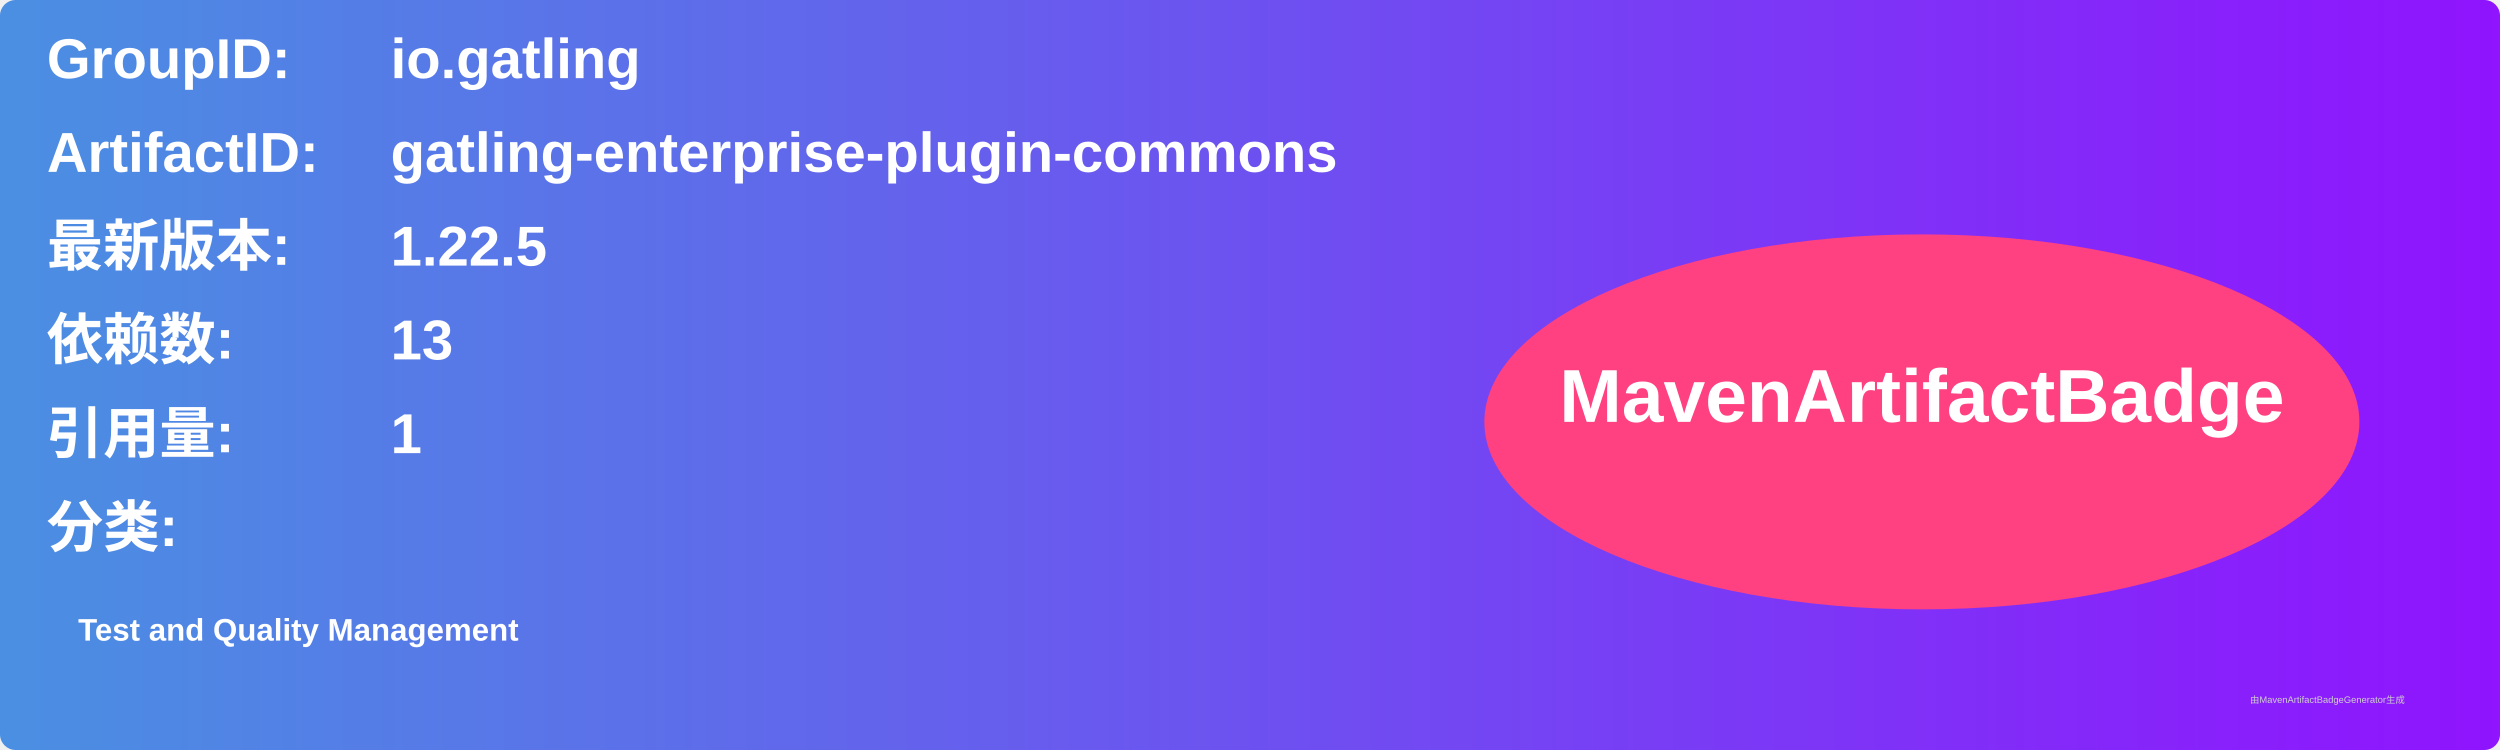
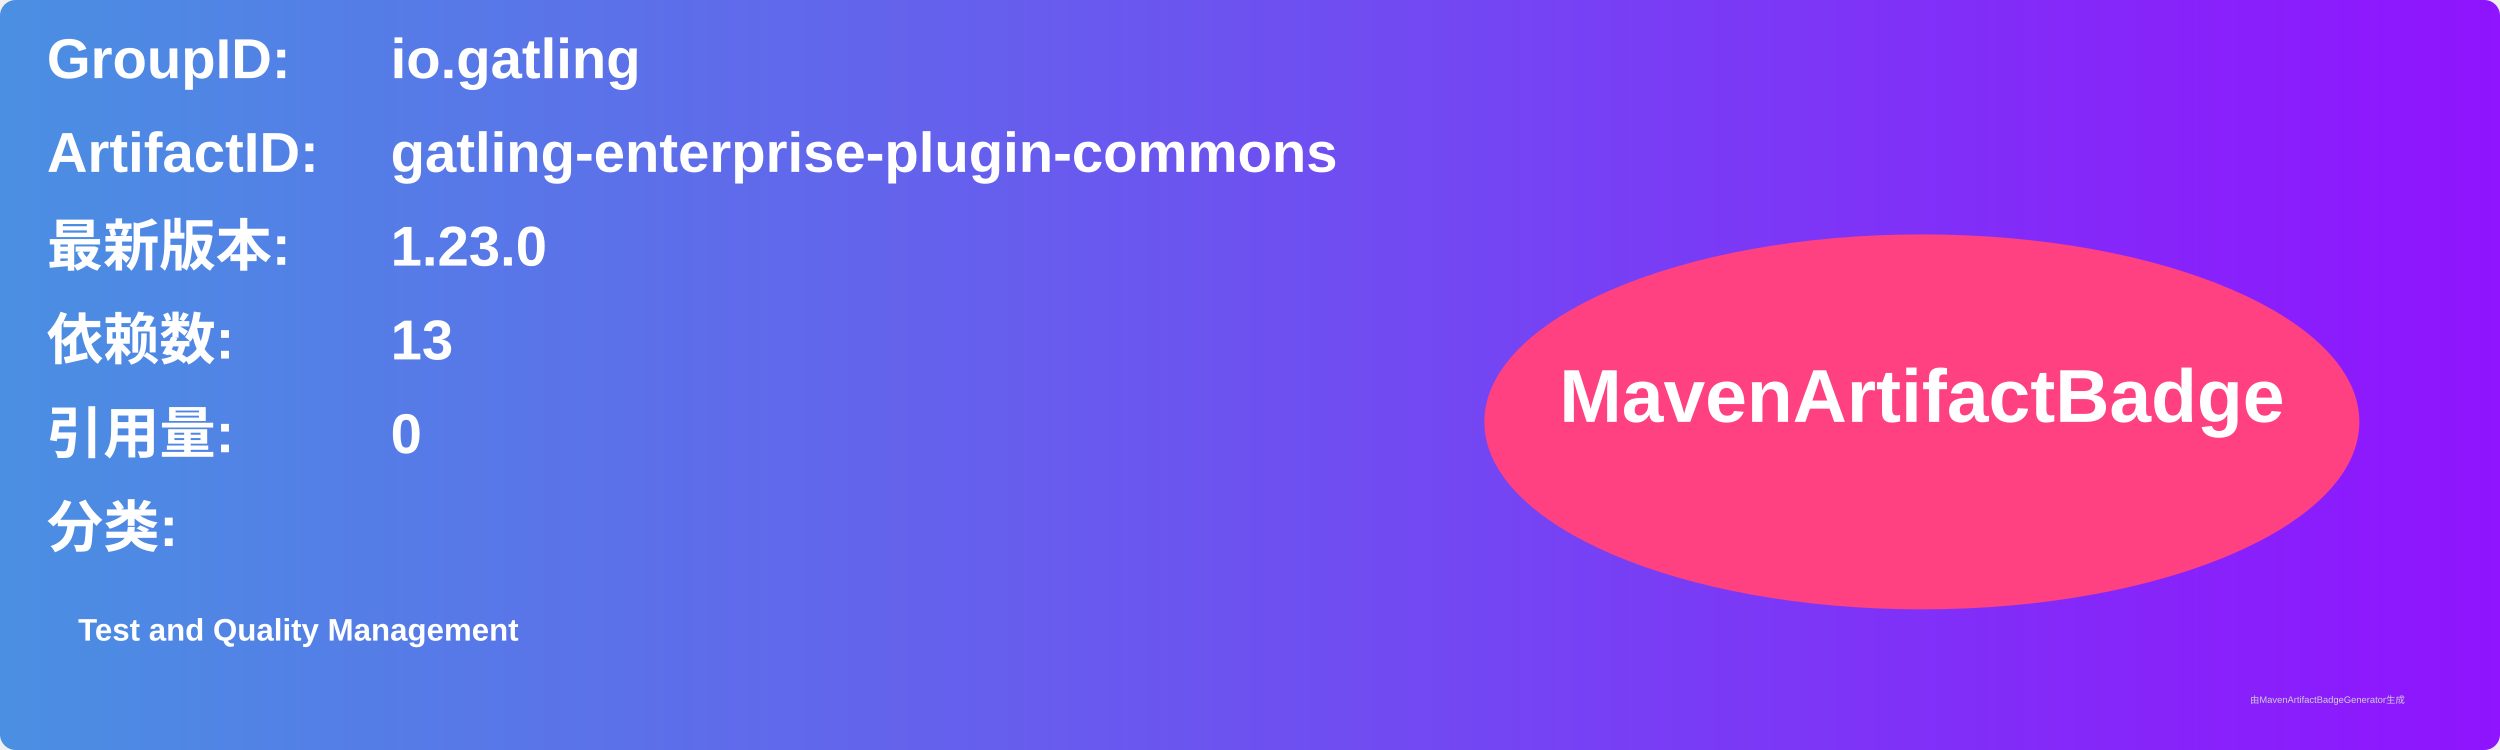
<svg xmlns="http://www.w3.org/2000/svg" width="800" height="240" viewBox="0 0 800 240">
  <linearGradient id="grad" x1="0%" y1="0%" x2="100%" y2="0%">
    <stop offset="0%" stop-color="#4a90e2" />
    <stop offset="100%" stop-color="#9013fe" />
  </linearGradient>
  <rect width="100%" height="100%" rx="5" ry="5" fill="url(#grad)" />
  <g transform="translate(15, 15)">
    <text x="0" y="10" font-family="Arial" font-size="18" fill="white" font-weight="bold" width="260">GroupID:</text>
    <text x="110" y="10" font-family="Arial" font-size="18" fill="white" font-weight="bold" width="460">io.gatling</text>
    <text x="0" y="40" font-family="Arial" font-size="18" fill="white" font-weight="bold" width="260">ArtifactID:</text>
    <text x="110" y="40" font-family="Arial" font-size="18" fill="white" font-weight="bold" width="460">gatling-enterprise-plugin-commons</text>
    <text x="0" y="70" font-family="Arial" font-size="18" fill="white" font-weight="bold">最新版本:</text>
    <text x="110" y="70" font-family="Arial" font-size="18" fill="white" font-weight="bold">
-       <tspan font-weight="bold">1.22.5</tspan>
+       <tspan font-weight="bold">1.23.0</tspan>
    </text>
    <text x="0" y="100" font-family="Arial" font-size="18" fill="white" font-weight="bold">依赖数: </text>
    <text x="110" y="100" font-family="Arial" font-size="18" fill="white">
      <tspan font-weight="bold">13</tspan>
    </text>
    <text x="0" y="130" font-family="Arial" font-size="18" fill="white" font-weight="bold">引用量: </text>
    <text x="110" y="130" font-family="Arial" font-size="18" fill="white">
-       <tspan font-weight="bold">1</tspan>
+       <tspan font-weight="bold">0</tspan>
    </text>
    <text x="0" y="160" font-family="Arial" font-size="18" fill="white" font-weight="bold">分类:</text>
    <text x="10" y="190" font-family="Arial" font-size="10" fill="white">
      <tspan font-weight="bold">Test and Quality Management</tspan>
    </text>
    <ellipse cx="600" cy="120" rx="140" ry="60" fill="#ff4081" />
    <text x="600" y="120" text-anchor="middle" font-family="Arial" font-size="24" fill="white" font-weight="bold">MavenArtifactBadge</text>
  </g>
  <text x="720" y="225" font-family="Arial" font-size="3" fill="#d0d0d0">由MavenArtifactBadgeGenerator生成</text>
</svg>
